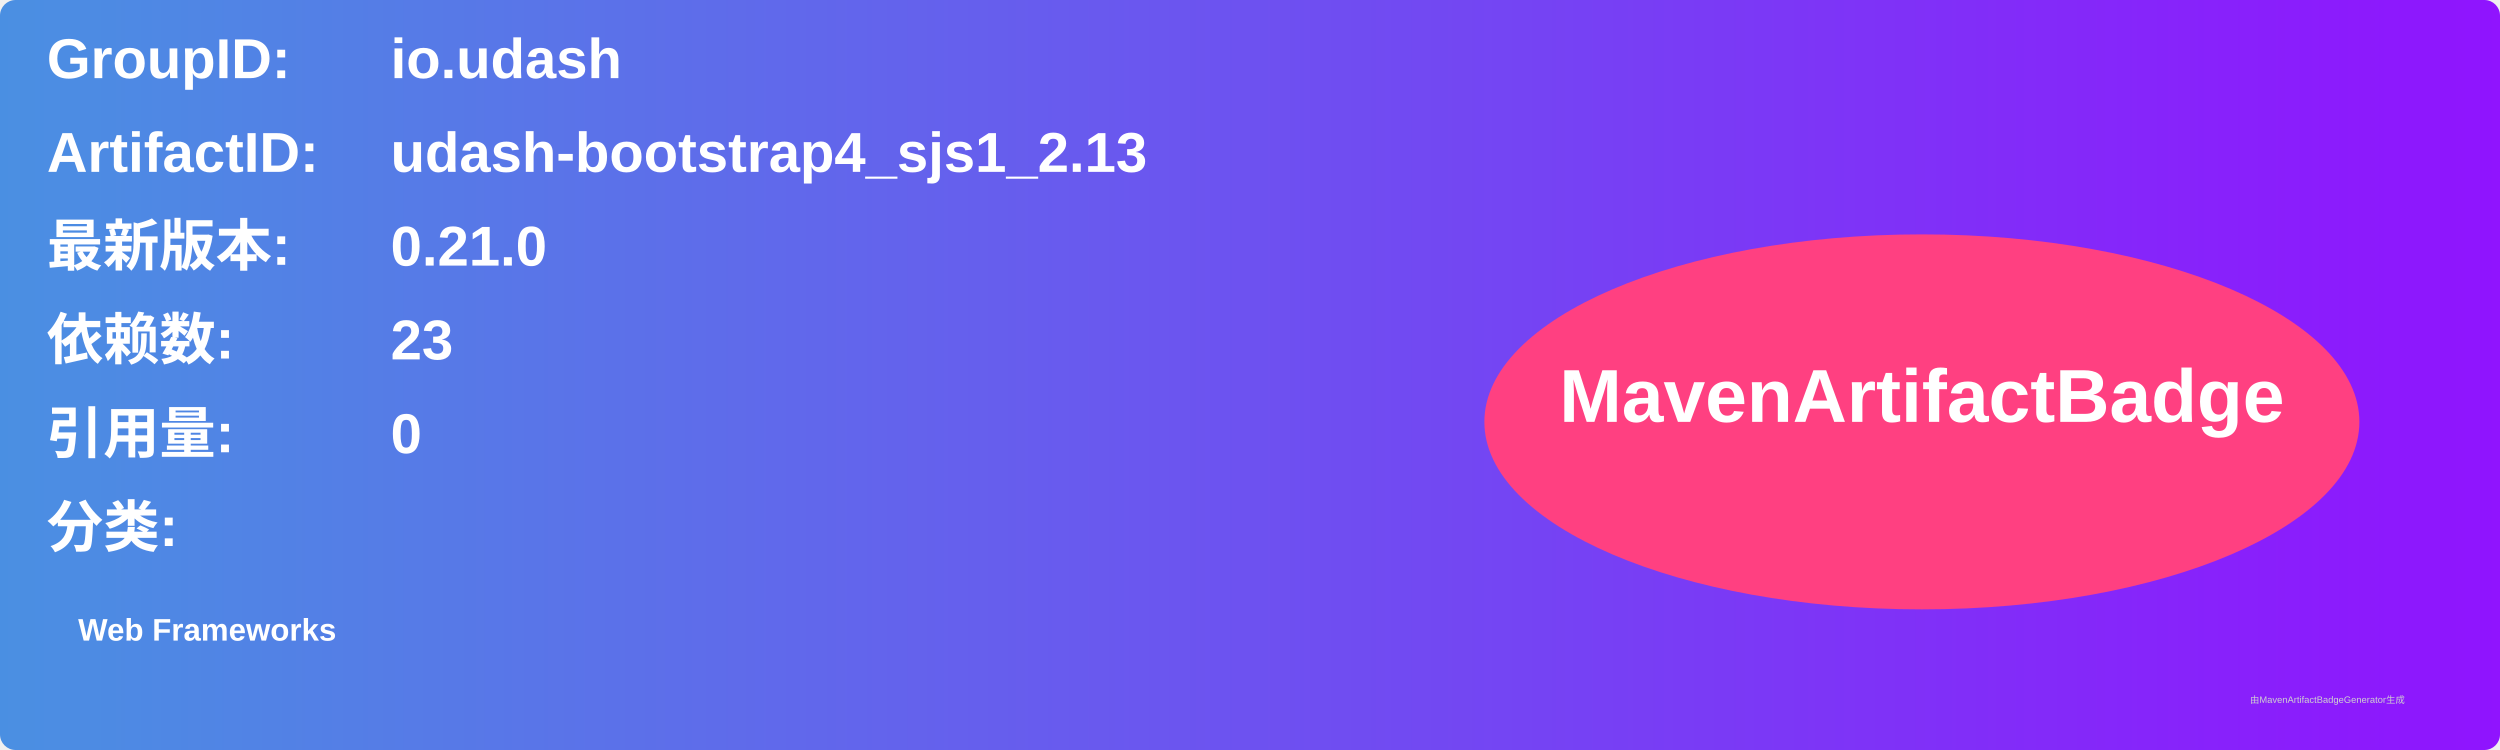
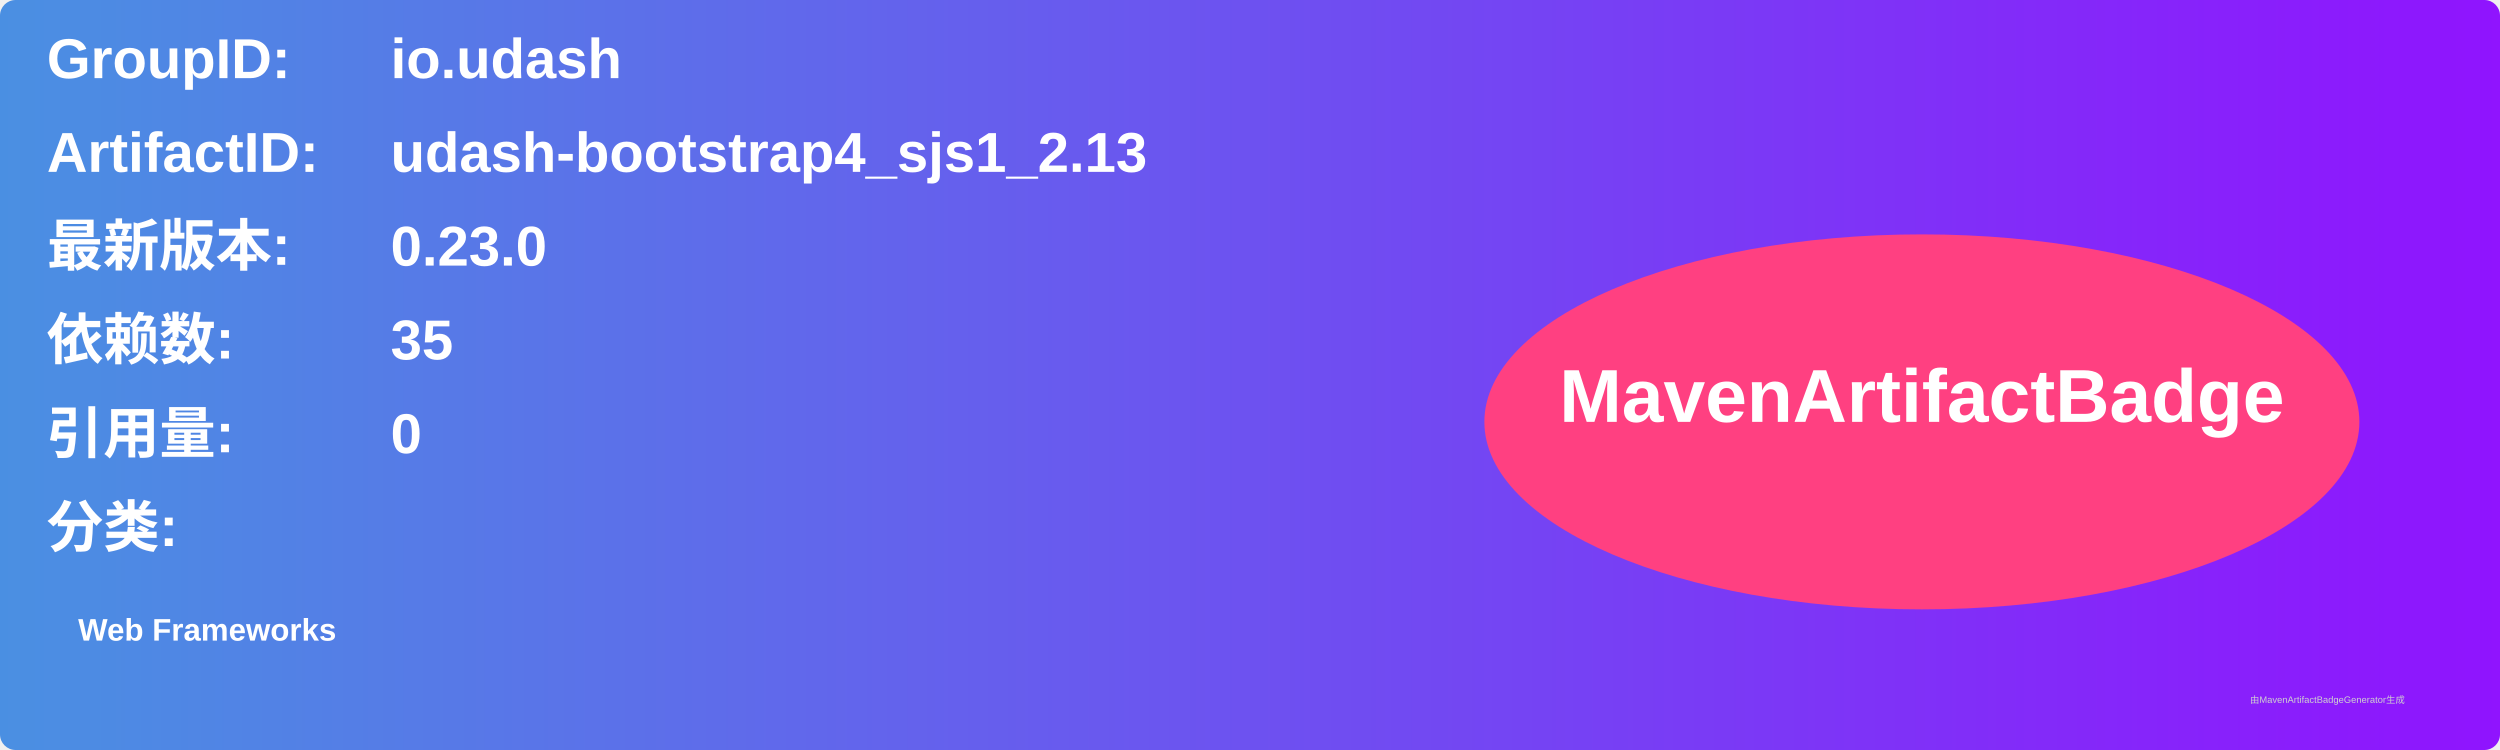
<svg xmlns="http://www.w3.org/2000/svg" width="800" height="240" viewBox="0 0 800 240">
  <linearGradient id="grad" x1="0%" y1="0%" x2="100%" y2="0%">
    <stop offset="0%" stop-color="#4a90e2" />
    <stop offset="100%" stop-color="#9013fe" />
  </linearGradient>
  <rect width="100%" height="100%" rx="5" ry="5" fill="url(#grad)" />
  <g transform="translate(15, 15)">
    <text x="0" y="10" font-family="Arial" font-size="18" fill="white" font-weight="bold" width="260">GroupID:</text>
    <text x="110" y="10" font-family="Arial" font-size="18" fill="white" font-weight="bold" width="460">io.udash</text>
    <text x="0" y="40" font-family="Arial" font-size="18" fill="white" font-weight="bold" width="260">ArtifactID:</text>
    <text x="110" y="40" font-family="Arial" font-size="18" fill="white" font-weight="bold" width="460">udash-bootstrap4_sjs1_2.13</text>
    <text x="0" y="70" font-family="Arial" font-size="18" fill="white" font-weight="bold">最新版本:</text>
    <text x="110" y="70" font-family="Arial" font-size="18" fill="white" font-weight="bold">
-       <tspan font-weight="bold">0.21.0</tspan>
+       <tspan font-weight="bold">0.23.0</tspan>
    </text>
    <text x="0" y="100" font-family="Arial" font-size="18" fill="white" font-weight="bold">依赖数: </text>
    <text x="110" y="100" font-family="Arial" font-size="18" fill="white">
-       <tspan font-weight="bold">23</tspan>
+       <tspan font-weight="bold">35</tspan>
    </text>
    <text x="0" y="130" font-family="Arial" font-size="18" fill="white" font-weight="bold">引用量: </text>
    <text x="110" y="130" font-family="Arial" font-size="18" fill="white">
      <tspan font-weight="bold">0</tspan>
    </text>
    <text x="0" y="160" font-family="Arial" font-size="18" fill="white" font-weight="bold">分类:</text>
    <text x="10" y="190" font-family="Arial" font-size="10" fill="white">
      <tspan font-weight="bold">Web Frameworks</tspan>
    </text>
    <ellipse cx="600" cy="120" rx="140" ry="60" fill="#ff4081" />
    <text x="600" y="120" text-anchor="middle" font-family="Arial" font-size="24" fill="white" font-weight="bold">MavenArtifactBadge</text>
  </g>
  <text x="720" y="225" font-family="Arial" font-size="3" fill="#d0d0d0">由MavenArtifactBadgeGenerator生成</text>
</svg>
